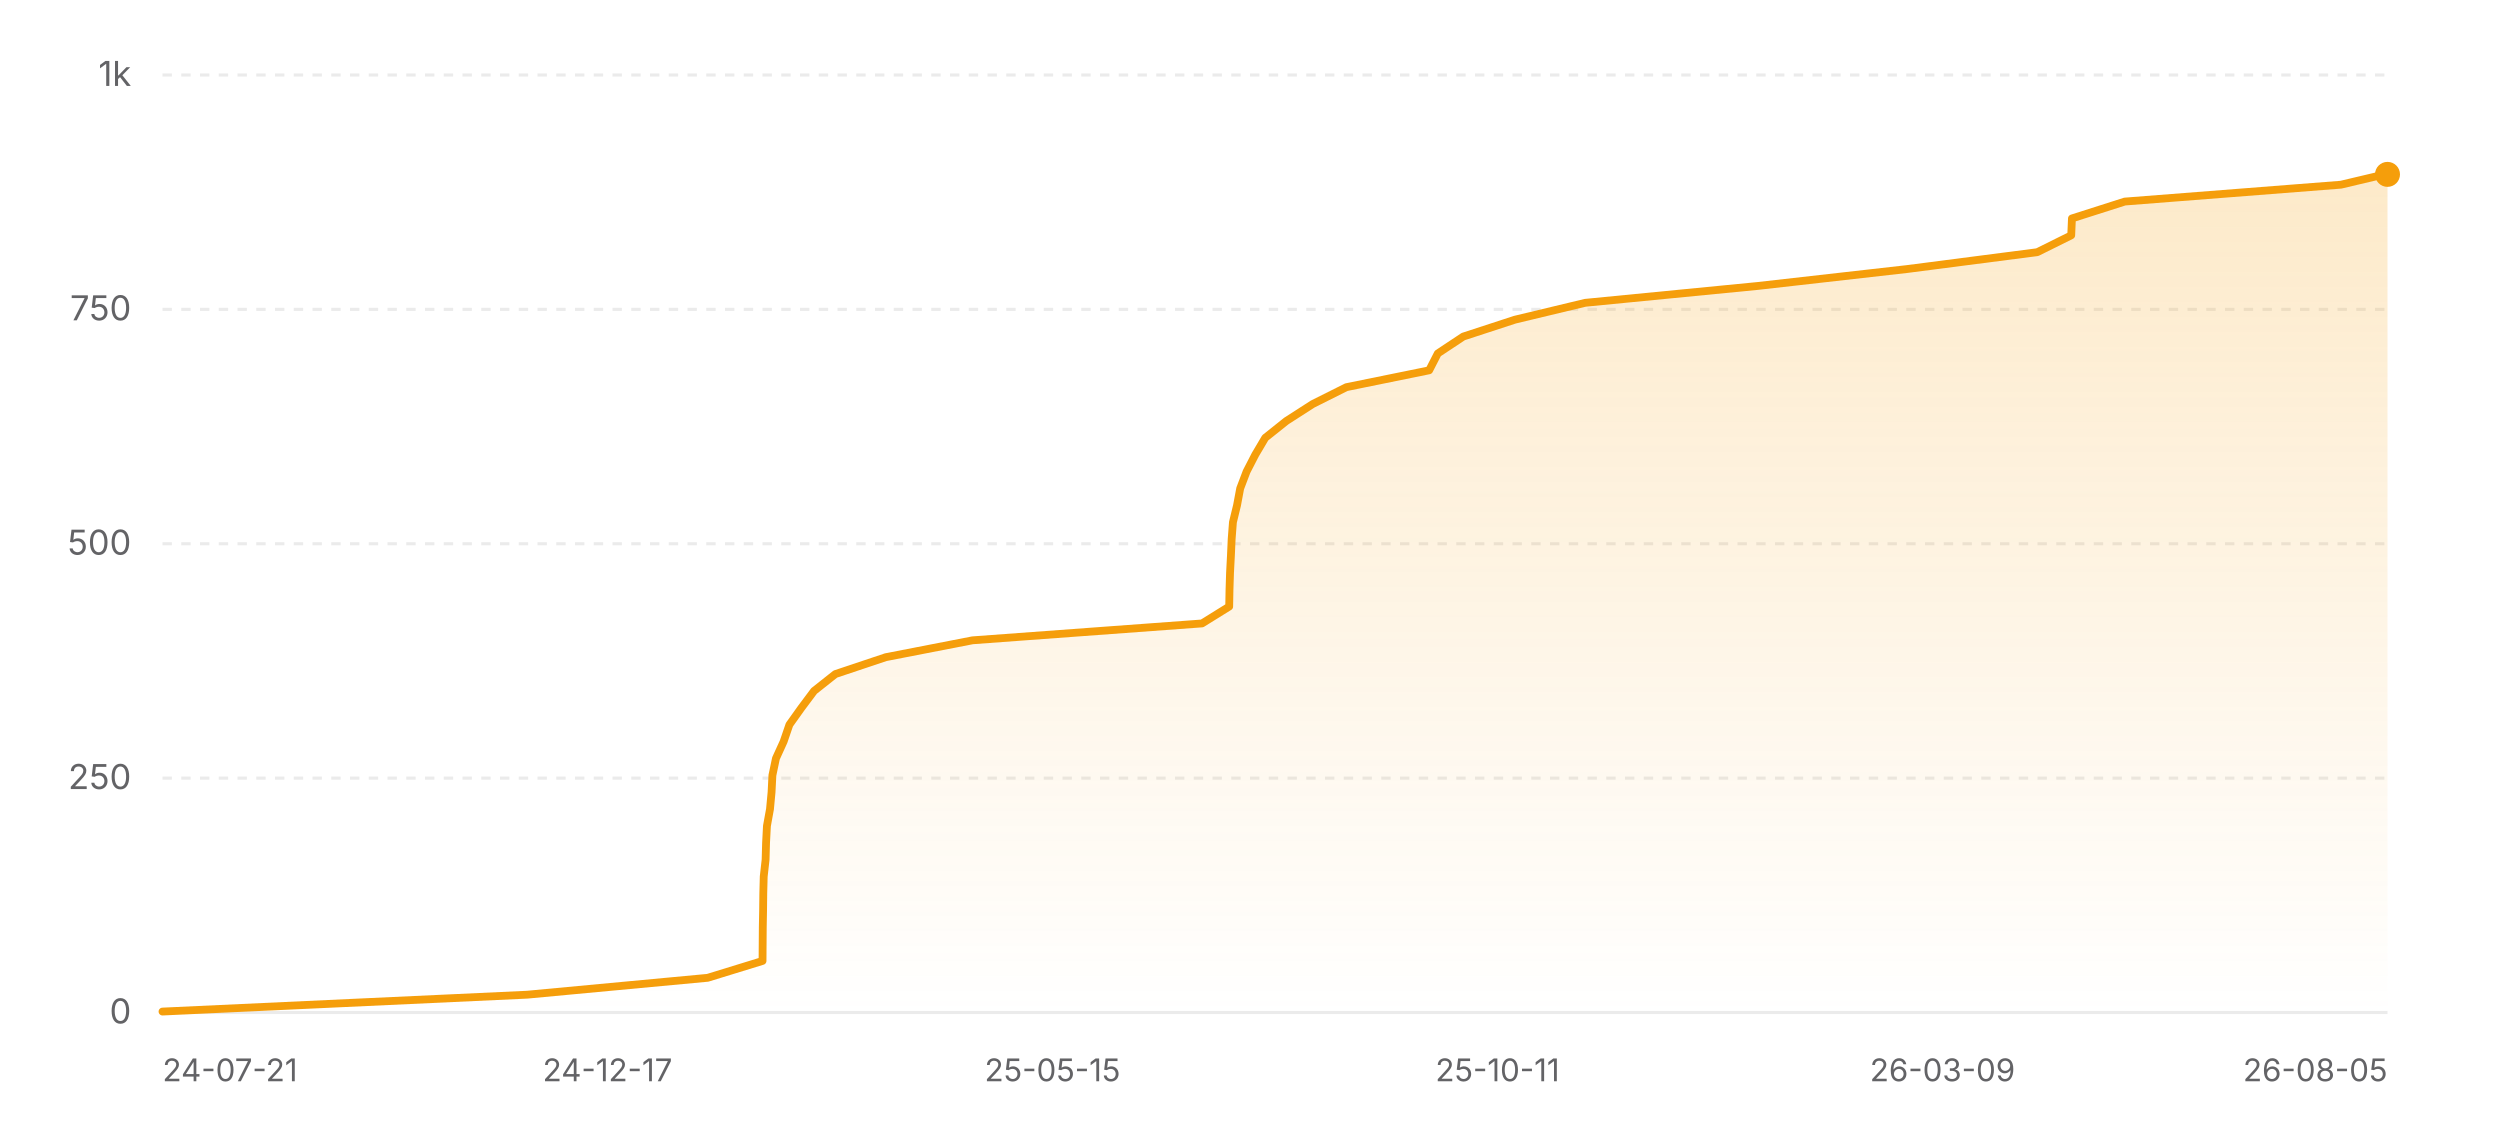
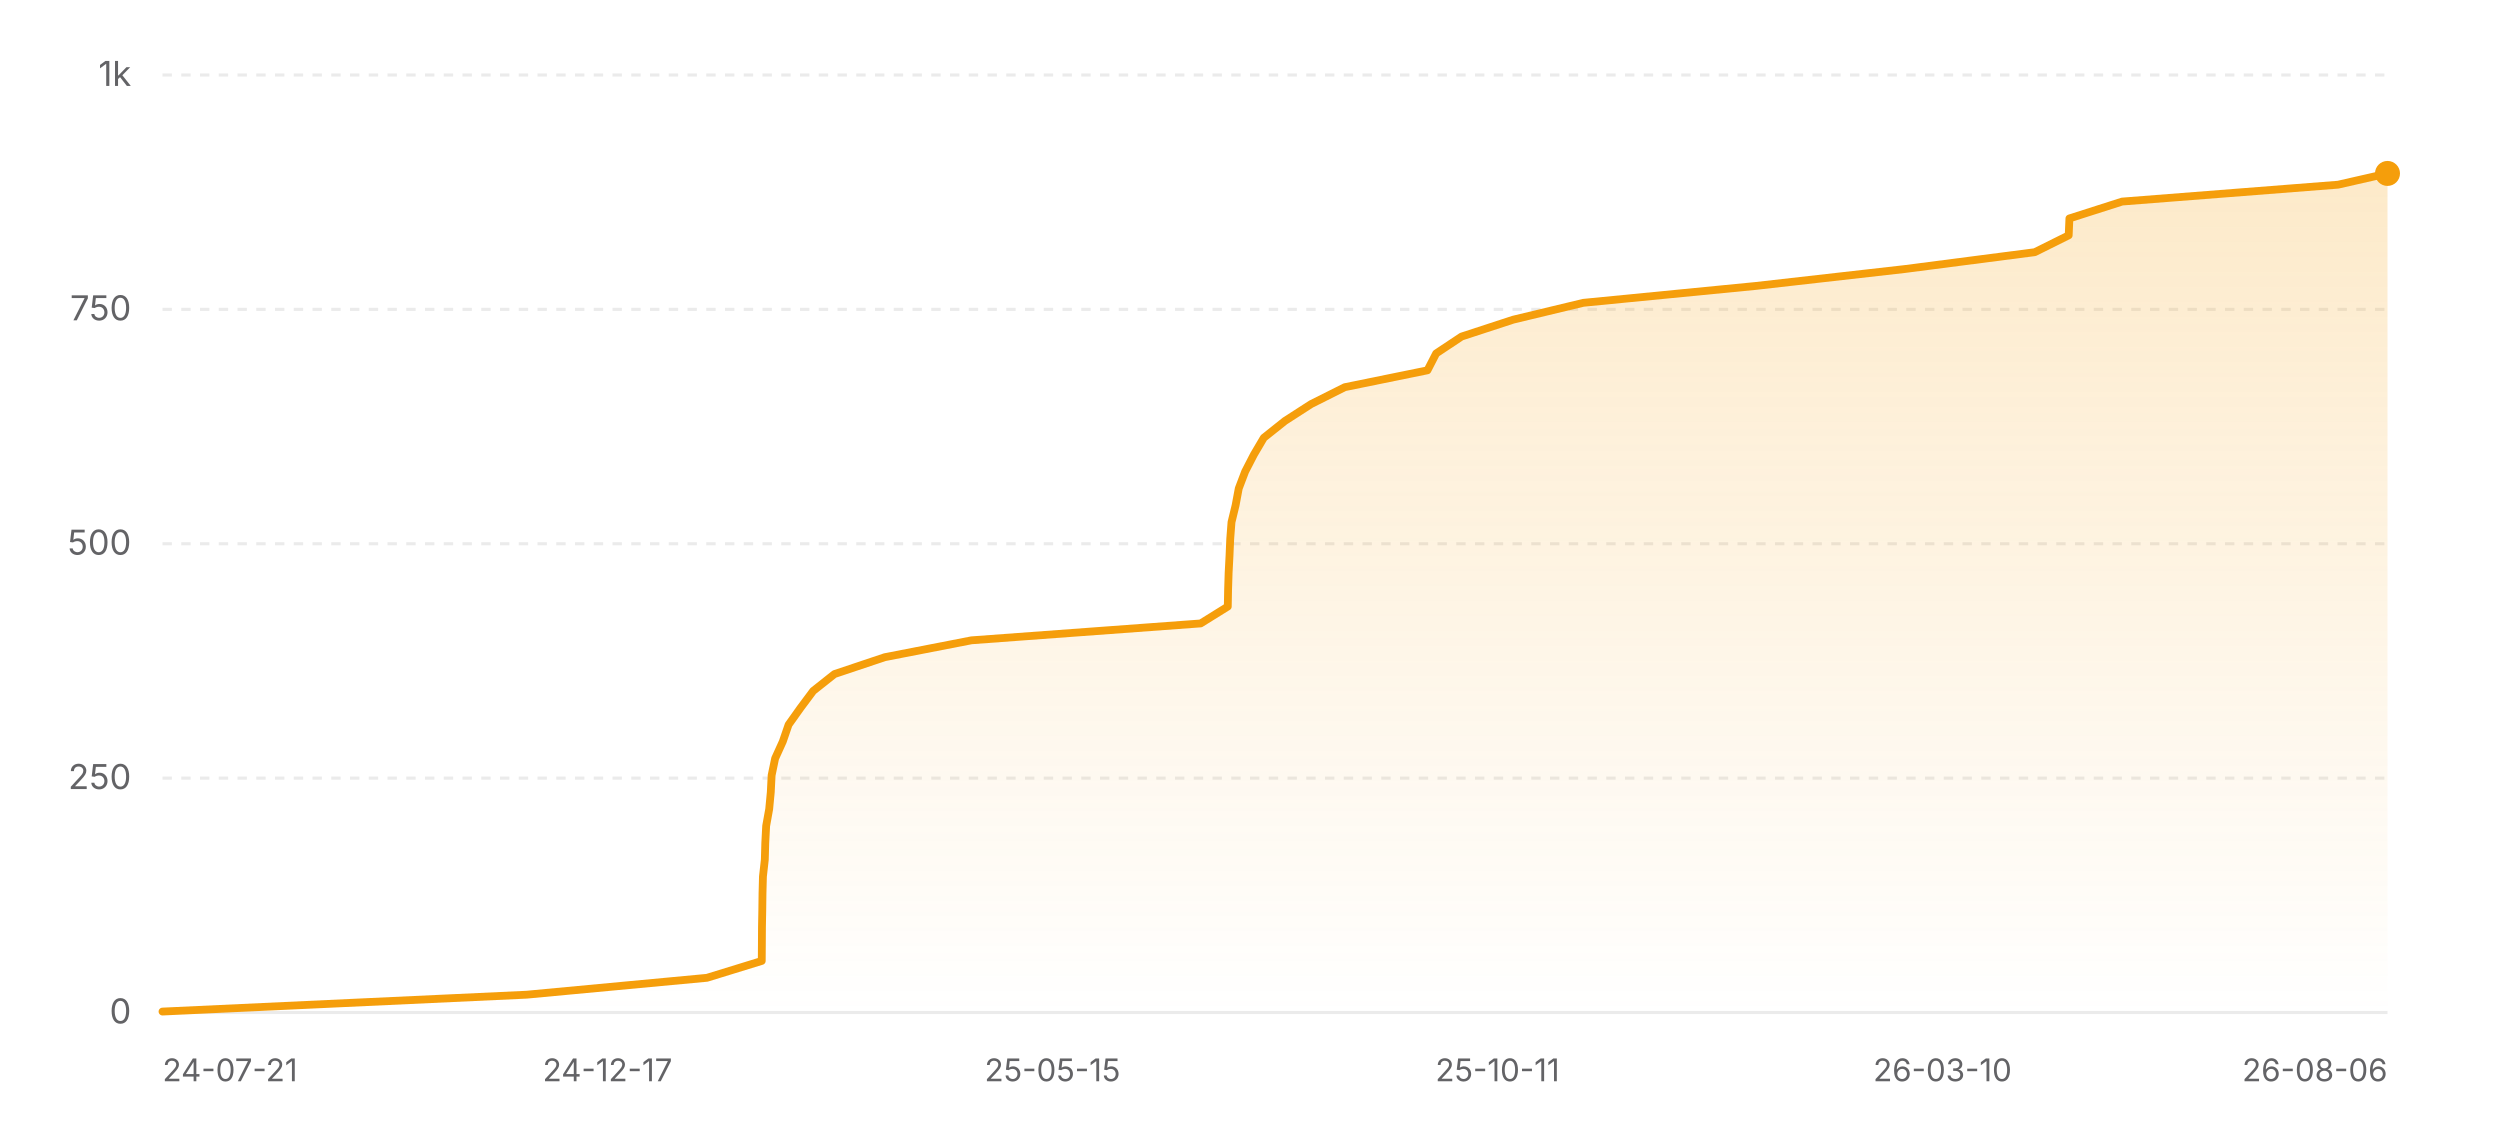
<svg xmlns="http://www.w3.org/2000/svg" width="800" height="360" viewBox="0 0 800 360" role="img" aria-label="Star history of nicejade/wealth-tracker">
  <defs>
    <linearGradient id="area-light" x1="0" y1="0" x2="0" y2="1">
      <stop offset="0%" stop-color="#f59e0b" stop-opacity="0.22" />
      <stop offset="100%" stop-color="#f59e0b" stop-opacity="0" />
    </linearGradient>
  </defs>
  <line x1="52" y1="324" x2="764" y2="324" stroke="rgba(0,0,0,0.08)" stroke-width="1" />
  <text x="42" y="327.5" text-anchor="end" font-size="11" fill="#636366" font-family="ui-sans-serif, system-ui, -apple-system, BlinkMacSystemFont, 'Segoe UI', sans-serif">0</text>
  <line x1="52" y1="249" x2="764" y2="249" stroke="rgba(0,0,0,0.08)" stroke-width="1" stroke-dasharray="3 3" />
  <text x="42" y="252.5" text-anchor="end" font-size="11" fill="#636366" font-family="ui-sans-serif, system-ui, -apple-system, BlinkMacSystemFont, 'Segoe UI', sans-serif">250</text>
  <line x1="52" y1="174" x2="764" y2="174" stroke="rgba(0,0,0,0.08)" stroke-width="1" stroke-dasharray="3 3" />
  <text x="42" y="177.5" text-anchor="end" font-size="11" fill="#636366" font-family="ui-sans-serif, system-ui, -apple-system, BlinkMacSystemFont, 'Segoe UI', sans-serif">500</text>
  <line x1="52" y1="99" x2="764" y2="99" stroke="rgba(0,0,0,0.08)" stroke-width="1" stroke-dasharray="3 3" />
  <text x="42" y="102.5" text-anchor="end" font-size="11" fill="#636366" font-family="ui-sans-serif, system-ui, -apple-system, BlinkMacSystemFont, 'Segoe UI', sans-serif">750</text>
  <line x1="52" y1="24" x2="764" y2="24" stroke="rgba(0,0,0,0.08)" stroke-width="1" stroke-dasharray="3 3" />
  <text x="42" y="27.5" text-anchor="end" font-size="11" fill="#636366" font-family="ui-sans-serif, system-ui, -apple-system, BlinkMacSystemFont, 'Segoe UI', sans-serif">1k</text>
-   <polygon fill="url(#area-light)" points="52,324 52,323.7 168.72,318.3 226.45,312.9 244.01,307.5 244.05,302.1 244.09,296.7 244.19,291.3 244.25,285.9 244.39,280.5 244.99,275.1 245.14,269.7 245.42,264.3 246.4,258.9 246.9,253.5 247.17,248.1 248.3,242.7 250.76,237.3 252.61,231.9 256.46,226.5 260.5,221.1 267.32,215.7 283.45,210.3 311.21,204.9 384.65,199.5 393.34,194.1 393.44,188.7 393.61,183.3 393.89,177.9 394.13,172.5 394.54,167.1 395.85,161.7 396.86,156.3 398.91,150.9 401.69,145.5 404.88,140.1 411.65,134.7 420.05,129.3 430.83,123.9 457.33,118.5 460.1,113.1 468.25,107.7 484.77,102.3 507.27,96.9 562.56,91.5 610.21,86.1 651.92,80.7 662.79,75.3 663.02,69.9 679.93,64.5 749.11,59.1 763.06,55.8 764,55.8 764,324" />
-   <polyline fill="none" stroke="#f59e0b" stroke-width="2.5" stroke-linecap="round" stroke-linejoin="round" points="52,323.7 168.72,318.3 226.45,312.9 244.01,307.5 244.05,302.1 244.09,296.7 244.19,291.3 244.25,285.9 244.39,280.5 244.99,275.1 245.14,269.7 245.42,264.3 246.4,258.9 246.9,253.5 247.17,248.1 248.3,242.7 250.76,237.3 252.61,231.9 256.46,226.5 260.5,221.1 267.32,215.7 283.45,210.3 311.21,204.9 384.65,199.5 393.34,194.1 393.44,188.7 393.61,183.3 393.89,177.9 394.13,172.5 394.54,167.1 395.85,161.7 396.86,156.3 398.91,150.9 401.69,145.5 404.88,140.1 411.65,134.7 420.05,129.3 430.83,123.9 457.33,118.5 460.1,113.1 468.25,107.7 484.77,102.3 507.27,96.9 562.56,91.5 610.21,86.1 651.92,80.7 662.79,75.3 663.02,69.9 679.93,64.5 749.11,59.1 763.06,55.8 764,55.8" />
-   <circle cx="764" cy="55.8" r="4" fill="#f59e0b" />
+   <polygon fill="url(#area-light)" points="52,324 52,323.7 168.56,318.3 226.22,312.9 243.76,307.5 243.8,302.1 243.83,296.7 243.93,291.3 244,285.9 244.14,280.5 244.74,275.1 244.89,269.7 245.17,264.3 246.14,258.9 246.65,253.5 246.92,248.1 248.04,242.7 250.49,237.3 252.35,231.9 256.19,226.5 260.22,221.1 267.03,215.7 283.14,210.3 310.87,204.9 384.21,199.5 392.89,194.1 392.99,188.7 393.16,183.3 393.44,177.9 393.67,172.5 394.08,167.1 395.39,161.7 396.4,156.3 398.45,150.9 401.23,145.5 404.41,140.1 411.18,134.7 419.56,129.3 430.33,123.9 456.79,118.5 459.57,113.1 467.7,107.7 484.2,102.3 506.67,96.9 561.88,91.5 609.47,86.1 651.13,80.7 661.98,75.3 662.21,69.9 679.09,64.5 748.19,59.1 764,55.5 764,55.5 764,324" />
+   <polyline fill="none" stroke="#f59e0b" stroke-width="2.5" stroke-linecap="round" stroke-linejoin="round" points="52,323.7 168.56,318.3 226.22,312.9 243.76,307.5 243.8,302.1 243.83,296.7 243.93,291.3 244,285.9 244.14,280.5 244.74,275.1 244.89,269.7 245.17,264.3 246.14,258.9 246.65,253.5 246.92,248.1 248.04,242.7 250.49,237.3 252.35,231.9 256.19,226.5 260.22,221.1 267.03,215.7 283.14,210.3 310.87,204.9 384.21,199.5 392.89,194.1 392.99,188.7 393.16,183.3 393.44,177.9 393.67,172.5 394.08,167.1 395.39,161.7 396.4,156.3 398.45,150.9 401.23,145.5 404.41,140.1 411.18,134.7 419.56,129.3 430.33,123.9 456.79,118.5 459.57,113.1 467.7,107.7 484.2,102.3 506.67,96.9 561.88,91.5 609.47,86.1 651.13,80.7 661.98,75.3 662.21,69.9 679.09,64.5 748.19,59.1 764,55.5 764,55.5" />
+   <circle cx="764" cy="55.5" r="4" fill="#f59e0b" />
  <text x="52" y="346" text-anchor="start" font-size="10" fill="#636366" font-family="ui-sans-serif, system-ui, -apple-system, BlinkMacSystemFont, 'Segoe UI', sans-serif">24-07-21</text>
  <text x="194.4" y="346" text-anchor="middle" font-size="10" fill="#636366" font-family="ui-sans-serif, system-ui, -apple-system, BlinkMacSystemFont, 'Segoe UI', sans-serif">24-12-17</text>
  <text x="336.8" y="346" text-anchor="middle" font-size="10" fill="#636366" font-family="ui-sans-serif, system-ui, -apple-system, BlinkMacSystemFont, 'Segoe UI', sans-serif">25-05-15</text>
  <text x="479.2" y="346" text-anchor="middle" font-size="10" fill="#636366" font-family="ui-sans-serif, system-ui, -apple-system, BlinkMacSystemFont, 'Segoe UI', sans-serif">25-10-11</text>
-   <text x="621.6" y="346" text-anchor="middle" font-size="10" fill="#636366" font-family="ui-sans-serif, system-ui, -apple-system, BlinkMacSystemFont, 'Segoe UI', sans-serif">26-03-09</text>
-   <text x="764" y="346" text-anchor="end" font-size="10" fill="#636366" font-family="ui-sans-serif, system-ui, -apple-system, BlinkMacSystemFont, 'Segoe UI', sans-serif">26-08-05</text>
+   <text x="621.6" y="346" text-anchor="middle" font-size="10" fill="#636366" font-family="ui-sans-serif, system-ui, -apple-system, BlinkMacSystemFont, 'Segoe UI', sans-serif">26-03-10</text>
+   <text x="764" y="346" text-anchor="end" font-size="10" fill="#636366" font-family="ui-sans-serif, system-ui, -apple-system, BlinkMacSystemFont, 'Segoe UI', sans-serif">26-08-06</text>
</svg>
